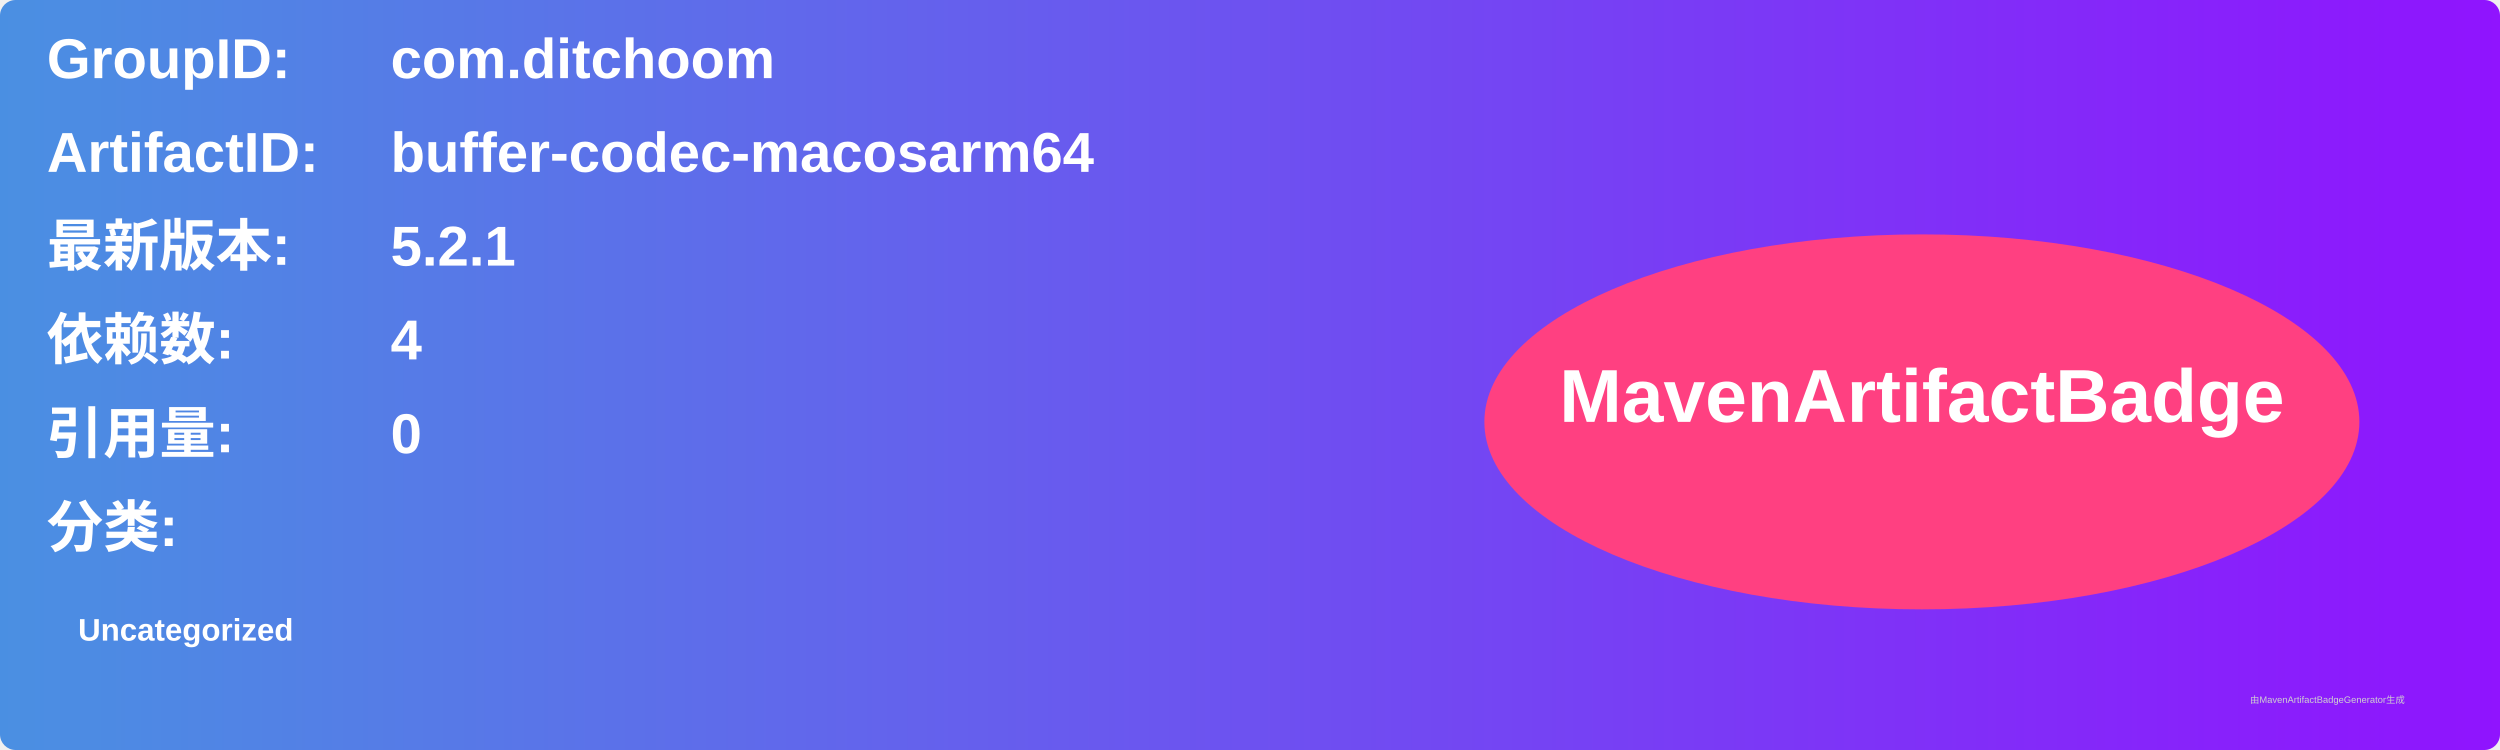
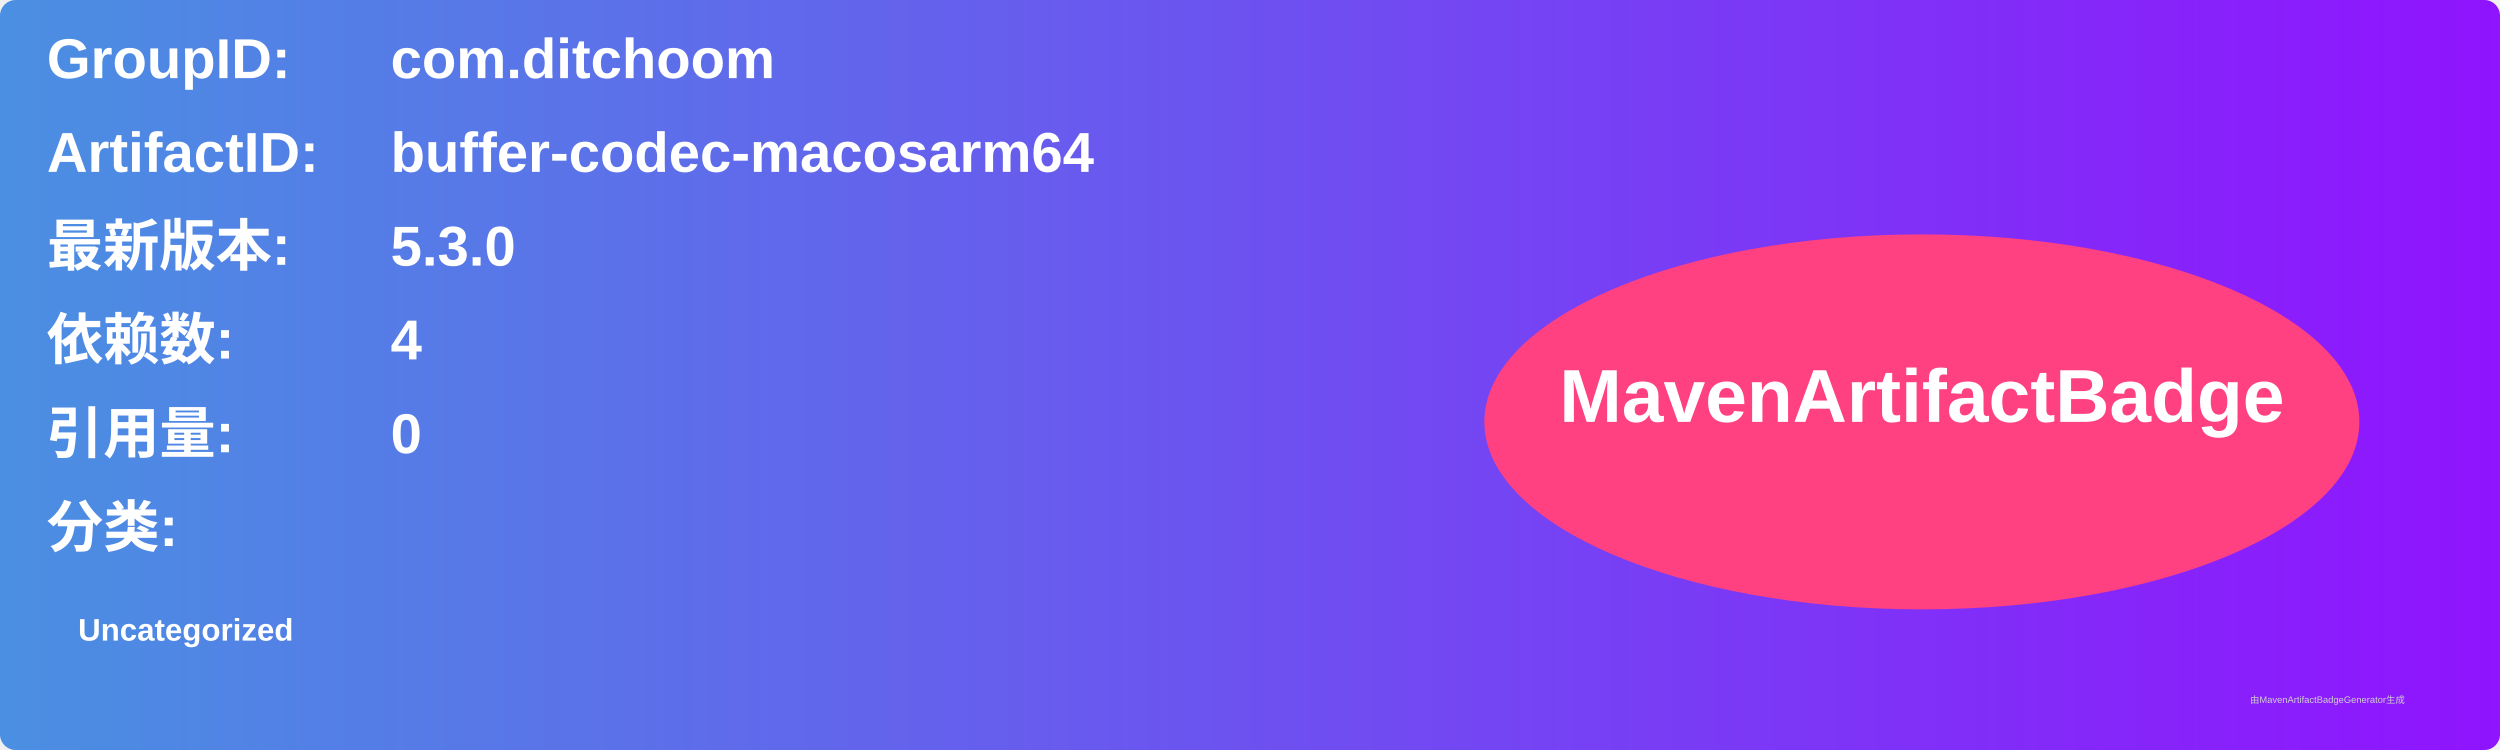
<svg xmlns="http://www.w3.org/2000/svg" width="800" height="240" viewBox="0 0 800 240">
  <linearGradient id="grad" x1="0%" y1="0%" x2="100%" y2="0%">
    <stop offset="0%" stop-color="#4a90e2" />
    <stop offset="100%" stop-color="#9013fe" />
  </linearGradient>
  <rect width="100%" height="100%" rx="5" ry="5" fill="url(#grad)" />
  <g transform="translate(15, 15)">
    <text x="0" y="10" font-family="Arial" font-size="18" fill="white" font-weight="bold" width="260">GroupID:</text>
    <text x="110" y="10" font-family="Arial" font-size="18" fill="white" font-weight="bold" width="460">com.ditchoom</text>
    <text x="0" y="40" font-family="Arial" font-size="18" fill="white" font-weight="bold" width="260">ArtifactID:</text>
    <text x="110" y="40" font-family="Arial" font-size="18" fill="white" font-weight="bold" width="460">buffer-codec-macosarm64</text>
    <text x="0" y="70" font-family="Arial" font-size="18" fill="white" font-weight="bold">最新版本:</text>
    <text x="110" y="70" font-family="Arial" font-size="18" fill="white" font-weight="bold">
-       <tspan font-weight="bold">5.2.1</tspan>
+       <tspan font-weight="bold">5.3.0</tspan>
    </text>
    <text x="0" y="100" font-family="Arial" font-size="18" fill="white" font-weight="bold">依赖数: </text>
    <text x="110" y="100" font-family="Arial" font-size="18" fill="white">
      <tspan font-weight="bold">4</tspan>
    </text>
    <text x="0" y="130" font-family="Arial" font-size="18" fill="white" font-weight="bold">引用量: </text>
    <text x="110" y="130" font-family="Arial" font-size="18" fill="white">
      <tspan font-weight="bold">0</tspan>
    </text>
    <text x="0" y="160" font-family="Arial" font-size="18" fill="white" font-weight="bold">分类:</text>
    <text x="10" y="190" font-family="Arial" font-size="10" fill="white">
      <tspan font-weight="bold">Uncategorized</tspan>
    </text>
    <ellipse cx="600" cy="120" rx="140" ry="60" fill="#ff4081" />
    <text x="600" y="120" text-anchor="middle" font-family="Arial" font-size="24" fill="white" font-weight="bold">MavenArtifactBadge</text>
  </g>
  <text x="720" y="225" font-family="Arial" font-size="3" fill="#d0d0d0">由MavenArtifactBadgeGenerator生成</text>
</svg>
